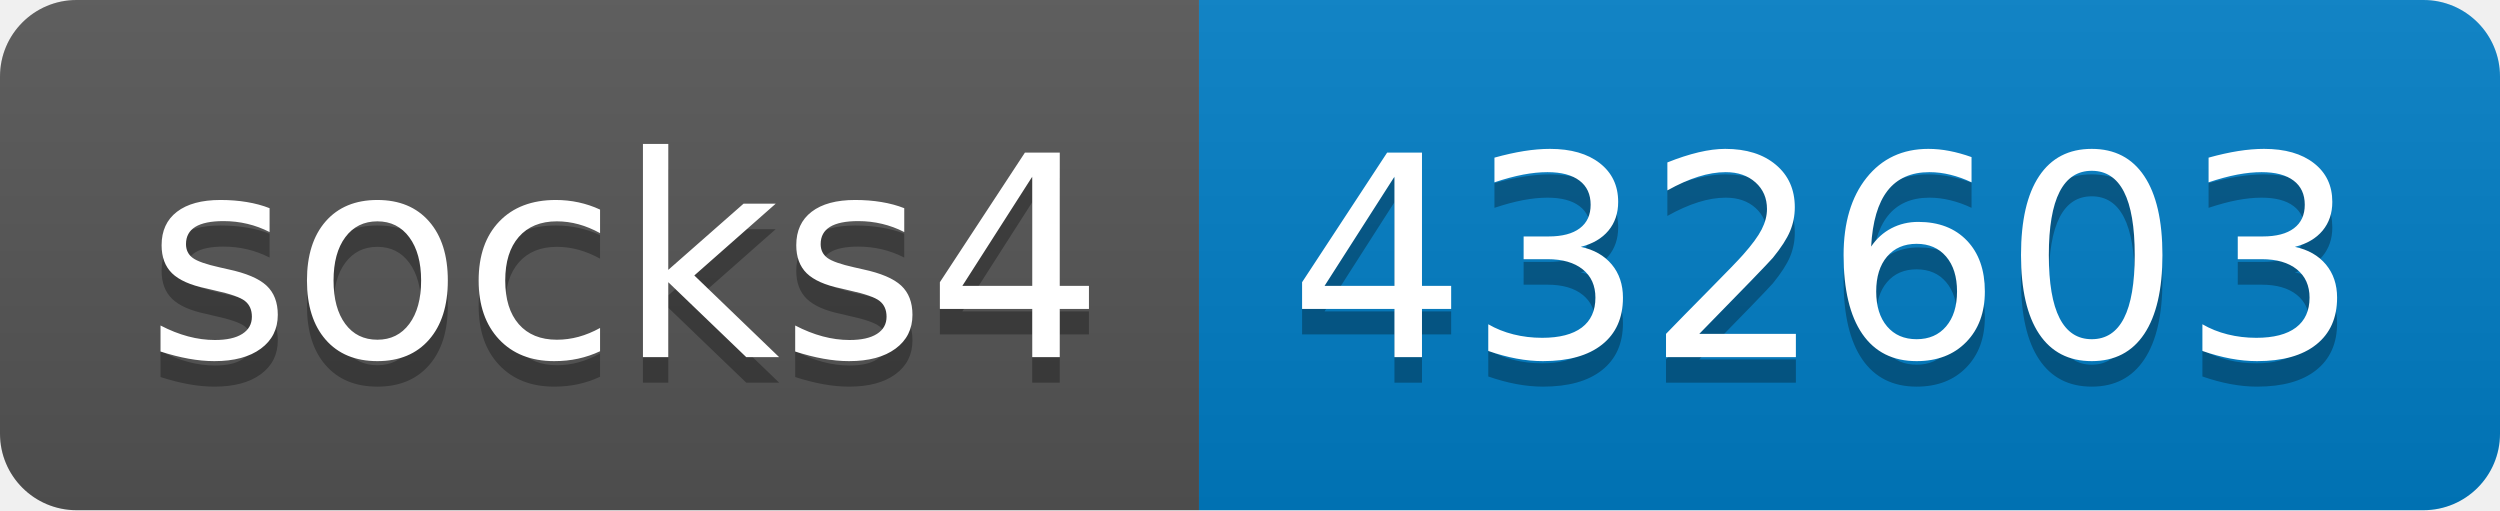
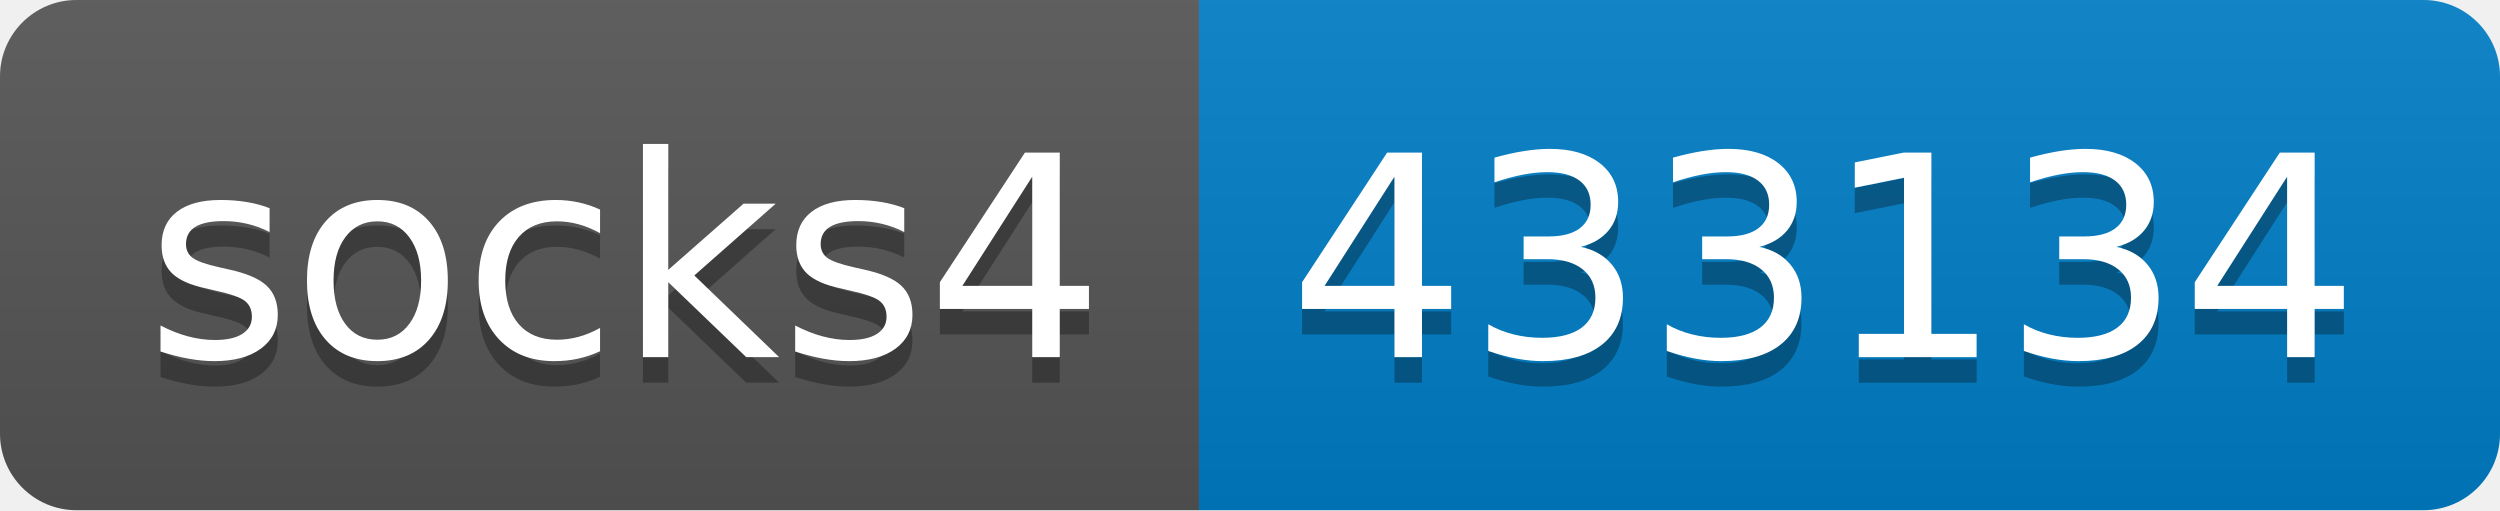
- <svg xmlns="http://www.w3.org/2000/svg" width="98" height="20" role="img" aria-label="socks4: 432603">
+ <svg xmlns="http://www.w3.org/2000/svg" width="98" height="20" role="img" aria-label="socks4: 433134">
  <linearGradient id="s" x2="0" y2="100%">
    <stop offset="0" stop-color="#bbb" stop-opacity=".1" />
    <stop offset="1" stop-opacity=".1" />
  </linearGradient>
  <clipPath id="r">
    <rect width="98" height="20" rx="3" fill="#fff" />
  </clipPath>
  <g clip-path="url(#r)">
    <rect width="47" height="20" fill="#555" />
    <rect x="47" width="51" height="20" fill="#007ec6" />
    <rect width="98" height="20" fill="url(#s)" />
  </g>
  <g fill="#fff" text-anchor="middle" font-family="Verdana,Geneva,DejaVu Sans,sans-serif" text-rendering="geometricPrecision" font-size="110">
    <text aria-hidden="true" x="245" y="150" fill="#010101" fill-opacity=".3" transform="scale(.1)" textLength="370">socks4</text>
    <text x="245" y="140" transform="scale(.1)" fill="#fff" textLength="370">socks4</text>
-     <text aria-hidden="true" x="715" y="150" fill="#010101" fill-opacity=".3" transform="scale(.1)" textLength="410">432603</text>
-     <text x="715" y="140" transform="scale(.1)" fill="#fff" textLength="410">432603</text>
+     <text aria-hidden="true" x="715" y="150" fill="#010101" fill-opacity=".3" transform="scale(.1)" textLength="410">433134</text>
+     <text x="715" y="140" transform="scale(.1)" fill="#fff" textLength="410">433134</text>
  </g>
</svg>
